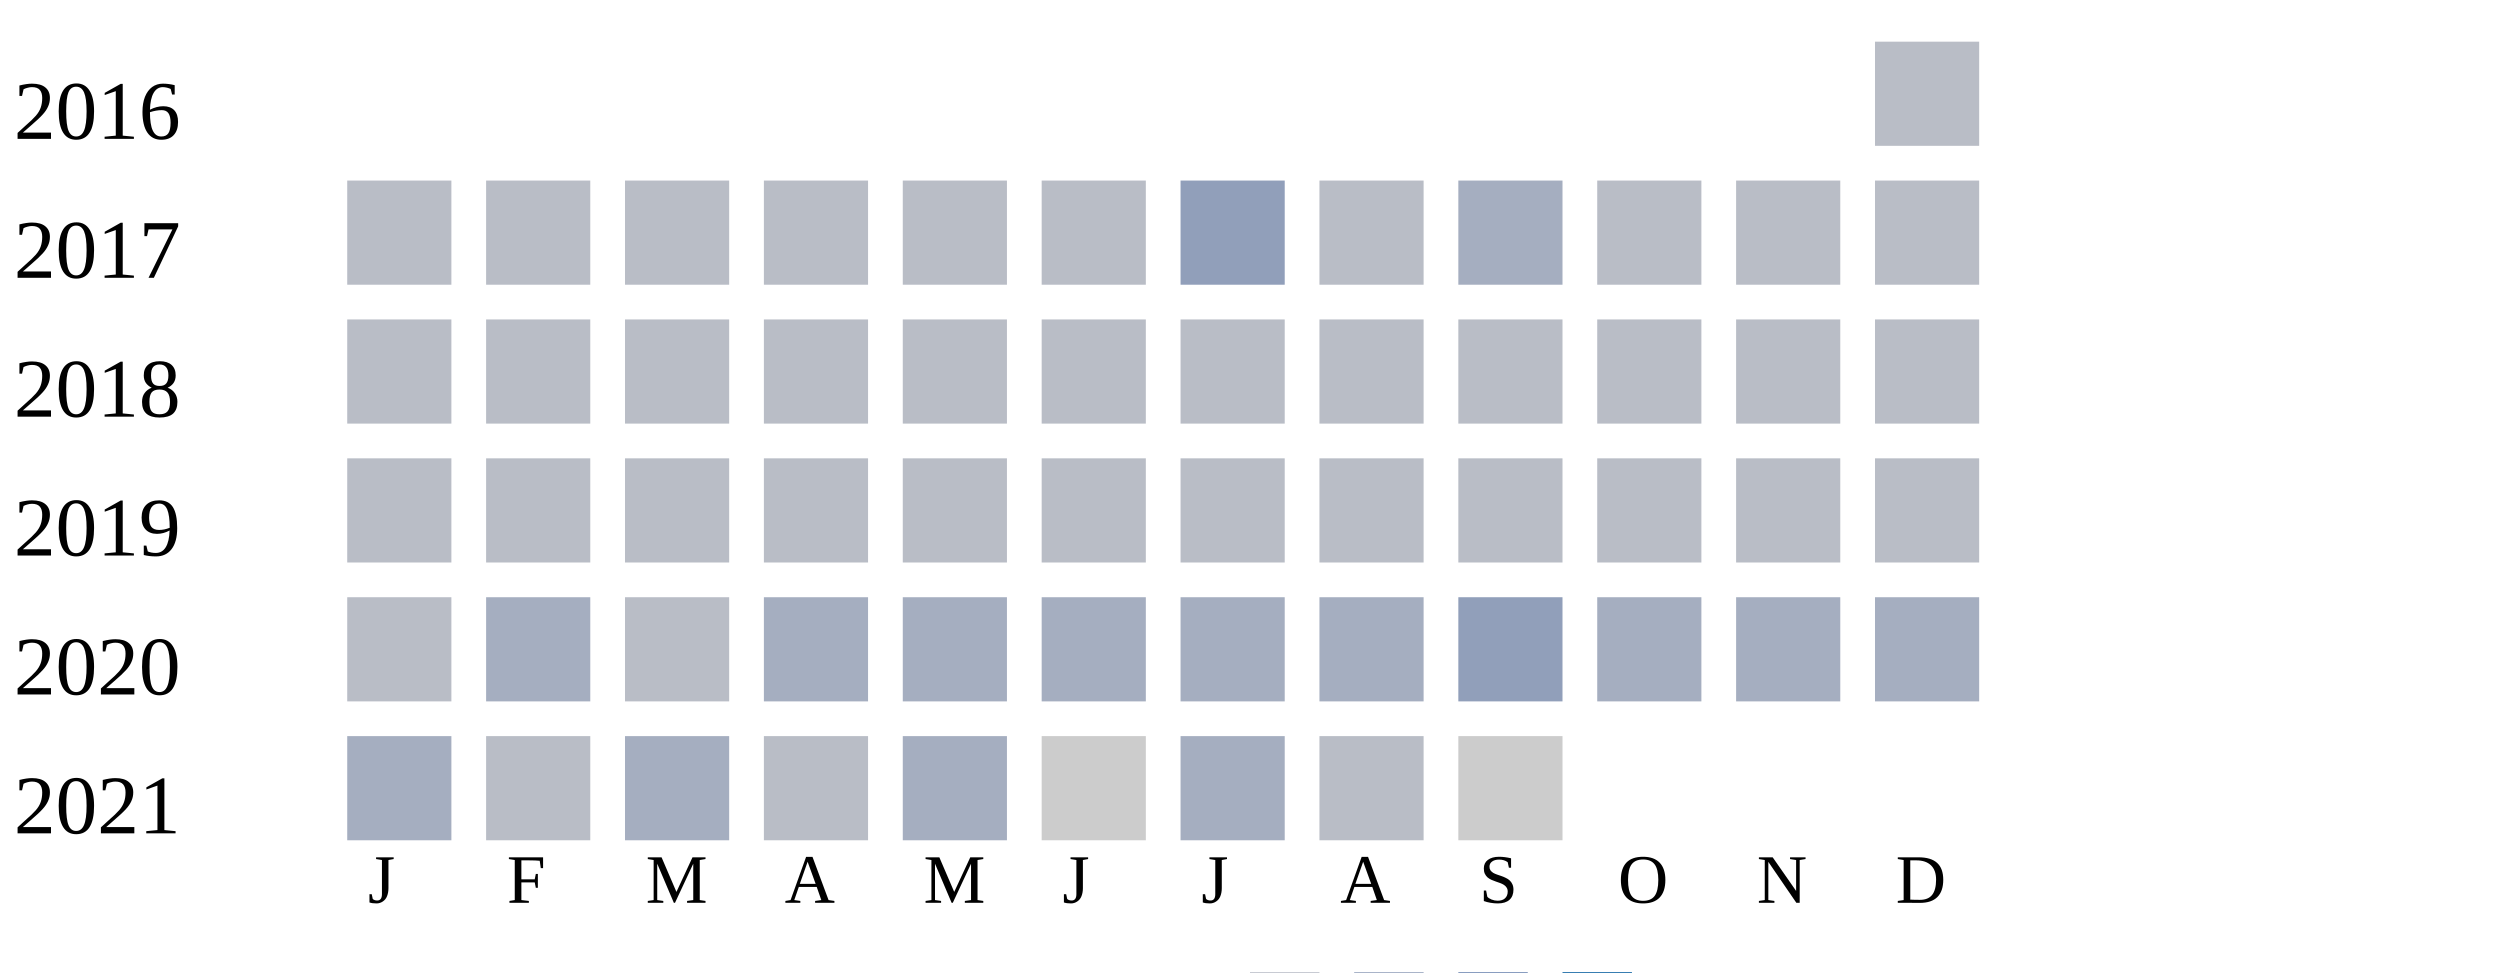
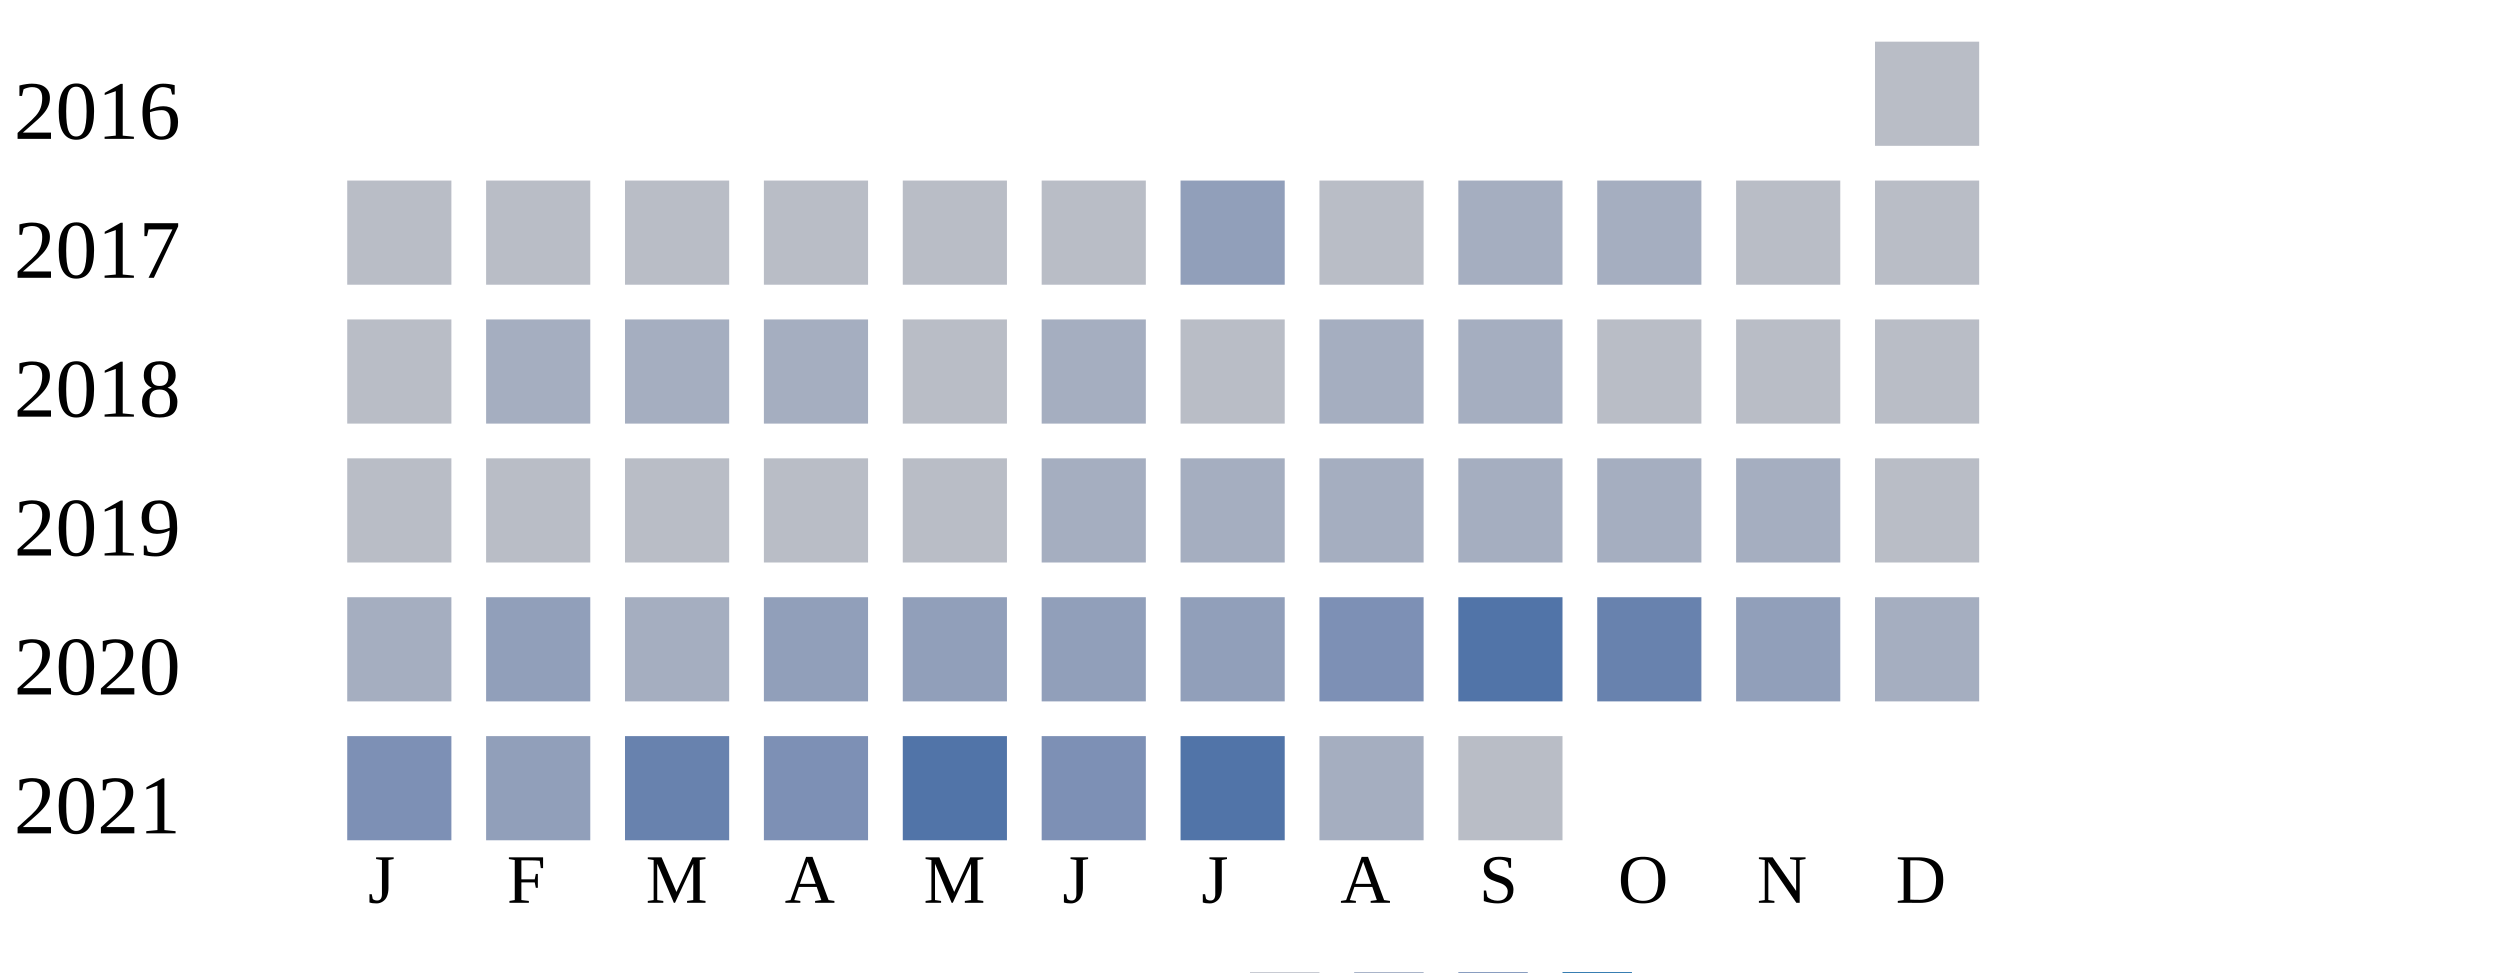
<svg xmlns="http://www.w3.org/2000/svg" width="360" height="140">
  <g transform="translate(0 0)">
    <text x="2" y="20">2016</text>
    <rect x="270" y="6" width="15" height="15" fill="#b9bdc6" />
  </g>
  <g transform="translate(0 20)">
    <text x="2" y="20">2017</text>
    <rect x="50" y="6" width="15" height="15" fill="#b9bdc6" />
    <rect x="70" y="6" width="15" height="15" fill="#b9bdc6" />
    <rect x="90" y="6" width="15" height="15" fill="#b9bdc6" />
    <rect x="110" y="6" width="15" height="15" fill="#b9bdc6" />
    <rect x="130" y="6" width="15" height="15" fill="#b9bdc6" />
    <rect x="150" y="6" width="15" height="15" fill="#b9bdc6" />
    <rect x="170" y="6" width="15" height="15" fill="#919fba" />
    <rect x="190" y="6" width="15" height="15" fill="#b9bdc6" />
    <rect x="210" y="6" width="15" height="15" fill="#a5aec0" />
-     <rect x="230" y="6" width="15" height="15" fill="#b9bdc6" />
+     <rect x="230" y="6" width="15" height="15" fill="#a5aec0" />
    <rect x="250" y="6" width="15" height="15" fill="#b9bdc6" />
    <rect x="270" y="6" width="15" height="15" fill="#b9bdc6" />
  </g>
  <g transform="translate(0 40)">
    <text x="2" y="20">2018</text>
    <rect x="50" y="6" width="15" height="15" fill="#b9bdc6" />
-     <rect x="70" y="6" width="15" height="15" fill="#b9bdc6" />
-     <rect x="90" y="6" width="15" height="15" fill="#b9bdc6" />
-     <rect x="110" y="6" width="15" height="15" fill="#b9bdc6" />
+     <rect x="70" y="6" width="15" height="15" fill="#a5aec0" />
+     <rect x="90" y="6" width="15" height="15" fill="#a5aec0" />
+     <rect x="110" y="6" width="15" height="15" fill="#a5aec0" />
    <rect x="130" y="6" width="15" height="15" fill="#b9bdc6" />
-     <rect x="150" y="6" width="15" height="15" fill="#b9bdc6" />
+     <rect x="150" y="6" width="15" height="15" fill="#a5aec0" />
    <rect x="170" y="6" width="15" height="15" fill="#b9bdc6" />
-     <rect x="190" y="6" width="15" height="15" fill="#b9bdc6" />
-     <rect x="210" y="6" width="15" height="15" fill="#b9bdc6" />
+     <rect x="190" y="6" width="15" height="15" fill="#a5aec0" />
+     <rect x="210" y="6" width="15" height="15" fill="#a5aec0" />
    <rect x="230" y="6" width="15" height="15" fill="#b9bdc6" />
    <rect x="250" y="6" width="15" height="15" fill="#b9bdc6" />
    <rect x="270" y="6" width="15" height="15" fill="#b9bdc6" />
  </g>
  <g transform="translate(0 60)">
    <text x="2" y="20">2019</text>
    <rect x="50" y="6" width="15" height="15" fill="#b9bdc6" />
    <rect x="70" y="6" width="15" height="15" fill="#b9bdc6" />
    <rect x="90" y="6" width="15" height="15" fill="#b9bdc6" />
    <rect x="110" y="6" width="15" height="15" fill="#b9bdc6" />
    <rect x="130" y="6" width="15" height="15" fill="#b9bdc6" />
-     <rect x="150" y="6" width="15" height="15" fill="#b9bdc6" />
-     <rect x="170" y="6" width="15" height="15" fill="#b9bdc6" />
-     <rect x="190" y="6" width="15" height="15" fill="#b9bdc6" />
-     <rect x="210" y="6" width="15" height="15" fill="#b9bdc6" />
-     <rect x="230" y="6" width="15" height="15" fill="#b9bdc6" />
-     <rect x="250" y="6" width="15" height="15" fill="#b9bdc6" />
+     <rect x="150" y="6" width="15" height="15" fill="#a5aec0" />
+     <rect x="170" y="6" width="15" height="15" fill="#a5aec0" />
+     <rect x="190" y="6" width="15" height="15" fill="#a5aec0" />
+     <rect x="210" y="6" width="15" height="15" fill="#a5aec0" />
+     <rect x="230" y="6" width="15" height="15" fill="#a5aec0" />
+     <rect x="250" y="6" width="15" height="15" fill="#a5aec0" />
    <rect x="270" y="6" width="15" height="15" fill="#b9bdc6" />
  </g>
  <g transform="translate(0 80)">
    <text x="2" y="20">2020</text>
-     <rect x="50" y="6" width="15" height="15" fill="#b9bdc6" />
-     <rect x="70" y="6" width="15" height="15" fill="#a5aec0" />
-     <rect x="90" y="6" width="15" height="15" fill="#b9bdc6" />
-     <rect x="110" y="6" width="15" height="15" fill="#a5aec0" />
-     <rect x="130" y="6" width="15" height="15" fill="#a5aec0" />
-     <rect x="150" y="6" width="15" height="15" fill="#a5aec0" />
-     <rect x="170" y="6" width="15" height="15" fill="#a5aec0" />
-     <rect x="190" y="6" width="15" height="15" fill="#a5aec0" />
-     <rect x="210" y="6" width="15" height="15" fill="#919fba" />
-     <rect x="230" y="6" width="15" height="15" fill="#a5aec0" />
-     <rect x="250" y="6" width="15" height="15" fill="#a5aec0" />
+     <rect x="50" y="6" width="15" height="15" fill="#a5aec0" />
+     <rect x="70" y="6" width="15" height="15" fill="#919fba" />
+     <rect x="90" y="6" width="15" height="15" fill="#a5aec0" />
+     <rect x="110" y="6" width="15" height="15" fill="#919fba" />
+     <rect x="130" y="6" width="15" height="15" fill="#919fba" />
+     <rect x="150" y="6" width="15" height="15" fill="#919fba" />
+     <rect x="170" y="6" width="15" height="15" fill="#919fba" />
+     <rect x="190" y="6" width="15" height="15" fill="#7d90b5" />
+     <rect x="210" y="6" width="15" height="15" fill="#5174a8" />
+     <rect x="230" y="6" width="15" height="15" fill="#6882ae" />
+     <rect x="250" y="6" width="15" height="15" fill="#919fba" />
    <rect x="270" y="6" width="15" height="15" fill="#a5aec0" />
  </g>
  <g transform="translate(0 100)">
    <text x="2" y="20">2021</text>
-     <rect x="50" y="6" width="15" height="15" fill="#a5aec0" />
-     <rect x="70" y="6" width="15" height="15" fill="#b9bdc6" />
-     <rect x="90" y="6" width="15" height="15" fill="#a5aec0" />
-     <rect x="110" y="6" width="15" height="15" fill="#b9bdc6" />
-     <rect x="130" y="6" width="15" height="15" fill="#a5aec0" />
-     <rect x="150" y="6" width="15" height="15" fill="#cccccc" />
-     <rect x="170" y="6" width="15" height="15" fill="#a5aec0" />
-     <rect x="190" y="6" width="15" height="15" fill="#b9bdc6" />
-     <rect x="210" y="6" width="15" height="15" fill="#cccccc" />
+     <rect x="50" y="6" width="15" height="15" fill="#7d90b5" />
+     <rect x="70" y="6" width="15" height="15" fill="#919fba" />
+     <rect x="90" y="6" width="15" height="15" fill="#6882ae" />
+     <rect x="110" y="6" width="15" height="15" fill="#7d90b5" />
+     <rect x="130" y="6" width="15" height="15" fill="#5174a8" />
+     <rect x="150" y="6" width="15" height="15" fill="#7d90b5" />
+     <rect x="170" y="6" width="15" height="15" fill="#5174a8" />
+     <rect x="190" y="6" width="15" height="15" fill="#a5aec0" />
+     <rect x="210" y="6" width="15" height="15" fill="#b9bdc6" />
  </g>
  <text style="font-size: 10px; text-align: center" x="53" y="130">J</text>
  <text style="font-size: 10px; text-align: center" x="73" y="130">F</text>
  <text style="font-size: 10px; text-align: center" x="93" y="130">M</text>
  <text style="font-size: 10px; text-align: center" x="113" y="130">A</text>
  <text style="font-size: 10px; text-align: center" x="133" y="130">M</text>
  <text style="font-size: 10px; text-align: center" x="153" y="130">J</text>
  <text style="font-size: 10px; text-align: center" x="173" y="130">J</text>
  <text style="font-size: 10px; text-align: center" x="193" y="130">A</text>
  <text style="font-size: 10px; text-align: center" x="213" y="130">S</text>
  <text style="font-size: 10px; text-align: center" x="233" y="130">O</text>
  <text style="font-size: 10px; text-align: center" x="253" y="130">N</text>
  <text style="font-size: 10px; text-align: center" x="273" y="130">D</text>
  <text style="font-size: 10px;" x="155" y="149">Less</text>
  <rect fill="#b9bdc6" width="10" height="10" x="180" y="140" />
  <rect fill="#919fba" width="10" height="10" x="195" y="140" />
  <rect fill="#6882ae" width="10" height="10" x="210" y="140" />
  <rect fill="#005a9c" width="10" height="10" x="225" y="140" />
  <text x="240" y="149" style="font-size: 10px;">More</text>
</svg>
